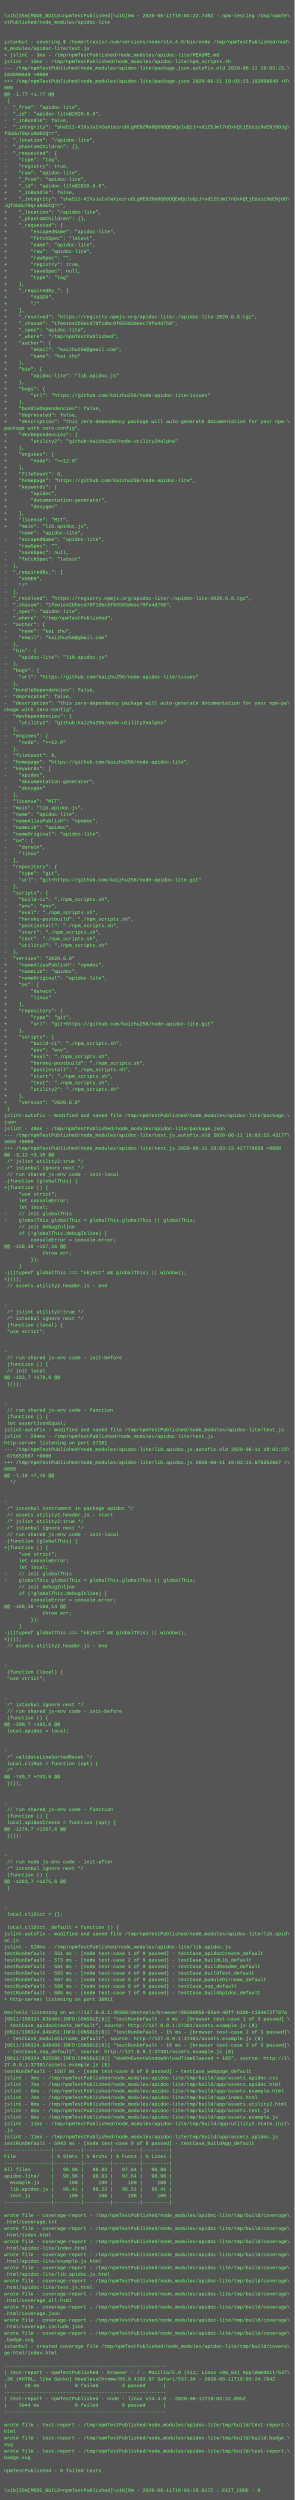
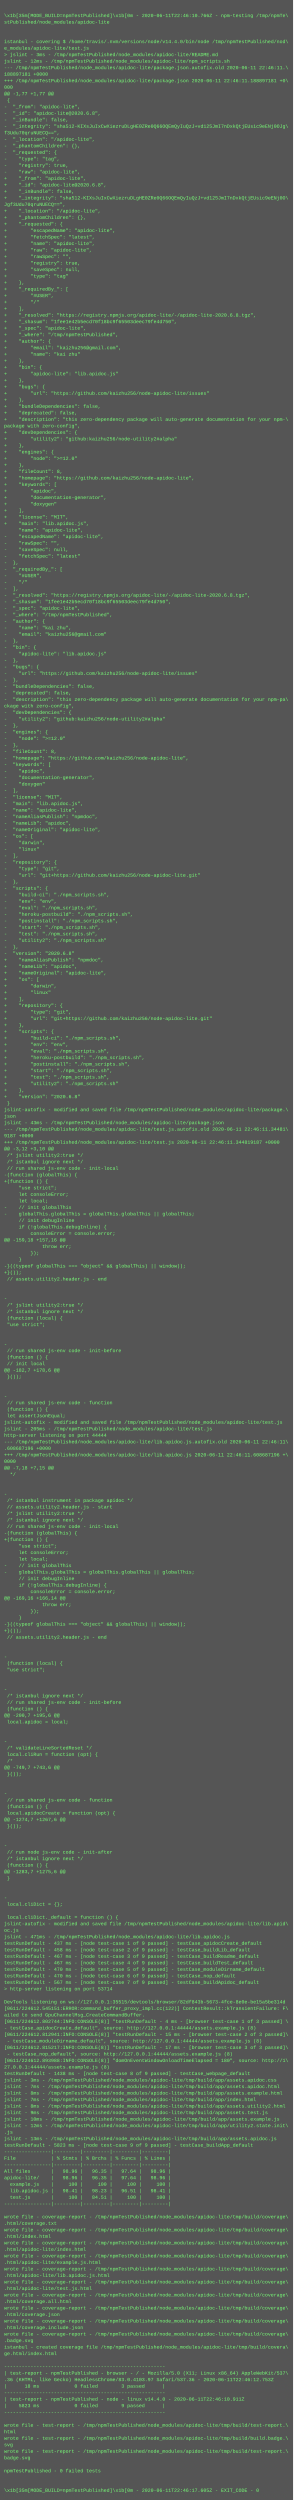
- <svg xmlns="http://www.w3.org/2000/svg" height="6110" width="720">
-   <rect height="6110" fill="#555" width="720" />
+ <svg xmlns="http://www.w3.org/2000/svg" height="6142" width="720">
+   <rect height="6142" fill="#555" width="720" />
  <text fill="#7f7" font-family="Courier New" font-size="12" xml:space="preserve">
    <tspan x="10" y="26" />
-     <tspan x="10" y="42">\x1b[35m[MODE_BUILD=npmTestPublished]\x1b[0m - 2020-06-11T19:03:22.749Z - npm-testing /tmp/npmTe\</tspan>
+     <tspan x="10" y="42">\x1b[35m[MODE_BUILD=npmTestPublished]\x1b[0m - 2020-06-11T22:46:10.766Z - npm-testing /tmp/npmTe\</tspan>
    <tspan x="10" y="58">stPublished/node_modules/apidoc-lite</tspan>
    <tspan x="10" y="74" />
    <tspan x="10" y="90" />
    <tspan x="10" y="106">istanbul - covering $ /home/travis/.nvm/versions/node/v14.4.0/bin/node /tmp/npmTestPublished/nod\</tspan>
    <tspan x="10" y="122">e_modules/apidoc-lite/test.js</tspan>
    <tspan x="10" y="138">&gt; jslint - 3ms - /tmp/npmTestPublished/node_modules/apidoc-lite/README.md</tspan>
-     <tspan x="10" y="154">jslint - 15ms - /tmp/npmTestPublished/node_modules/apidoc-lite/npm_scripts.sh</tspan>
-     <tspan x="10" y="170">--- /tmp/npmTestPublished/node_modules/apidoc-lite/package.json.autofix.old	2020-06-11 19:03:23.\</tspan>
-     <tspan x="10" y="186">183898649 +0000</tspan>
-     <tspan x="10" y="202">+++ /tmp/npmTestPublished/node_modules/apidoc-lite/package.json	2020-06-11 19:03:23.183898649 +0\</tspan>
+     <tspan x="10" y="154">jslint - 12ms - /tmp/npmTestPublished/node_modules/apidoc-lite/npm_scripts.sh</tspan>
+     <tspan x="10" y="170">--- /tmp/npmTestPublished/node_modules/apidoc-lite/package.json.autofix.old	2020-06-11 22:46:11.\</tspan>
+     <tspan x="10" y="186">188897181 +0000</tspan>
+     <tspan x="10" y="202">+++ /tmp/npmTestPublished/node_modules/apidoc-lite/package.json	2020-06-11 22:46:11.188897181 +0\</tspan>
    <tspan x="10" y="218">000</tspan>
    <tspan x="10" y="234">@@ -1,77 +1,77 @@</tspan>
    <tspan x="10" y="250"> {</tspan>
    <tspan x="10" y="266">-  "_from": "apidoc-lite",</tspan>
    <tspan x="10" y="282">-  "_id": "apidoc-lite@2020.6.8",</tspan>
    <tspan x="10" y="298">-  "_inBundle": false,</tspan>
    <tspan x="10" y="314">-  "_integrity": "sha512-KIXsJuIxCwXiezruDLgHE0ZRe0Q66OQEmQyIuQzJ+vd125JmI7nDxkQtjEUsic9eENj0OJg\</tspan>
    <tspan x="10" y="330">f3Udu70qruNUECQ==",</tspan>
    <tspan x="10" y="346">-  "_location": "/apidoc-lite",</tspan>
    <tspan x="10" y="362">-  "_phantomChildren": {},</tspan>
    <tspan x="10" y="378">-  "_requested": {</tspan>
    <tspan x="10" y="394">-    "type": "tag",</tspan>
    <tspan x="10" y="410">-    "registry": true,</tspan>
    <tspan x="10" y="426">-    "raw": "apidoc-lite",</tspan>
    <tspan x="10" y="442">+    "_from": "apidoc-lite",</tspan>
    <tspan x="10" y="458">+    "_id": "apidoc-lite@2020.6.8",</tspan>
    <tspan x="10" y="474">+    "_inBundle": false,</tspan>
    <tspan x="10" y="490">+    "_integrity": "sha512-KIXsJuIxCwXiezruDLgHE0ZRe0Q66OQEmQyIuQzJ+vd125JmI7nDxkQtjEUsic9eENj0O\</tspan>
    <tspan x="10" y="506">Jgf3Udu70qruNUECQ==",</tspan>
    <tspan x="10" y="522">+    "_location": "/apidoc-lite",</tspan>
    <tspan x="10" y="538">+    "_phantomChildren": {},</tspan>
    <tspan x="10" y="554">+    "_requested": {</tspan>
    <tspan x="10" y="570">+        "escapedName": "apidoc-lite",</tspan>
    <tspan x="10" y="586">+        "fetchSpec": "latest",</tspan>
    <tspan x="10" y="602">+        "name": "apidoc-lite",</tspan>
    <tspan x="10" y="618">+        "raw": "apidoc-lite",</tspan>
    <tspan x="10" y="634">+        "rawSpec": "",</tspan>
    <tspan x="10" y="650">+        "registry": true,</tspan>
    <tspan x="10" y="666">+        "saveSpec": null,</tspan>
    <tspan x="10" y="682">+        "type": "tag"</tspan>
    <tspan x="10" y="698">+    },</tspan>
    <tspan x="10" y="714">+    "_requiredBy_": [</tspan>
    <tspan x="10" y="730">+        "#USER",</tspan>
    <tspan x="10" y="746">+        "/"</tspan>
    <tspan x="10" y="762">+    ],</tspan>
    <tspan x="10" y="778">+    "_resolved": "https://registry.npmjs.org/apidoc-lite/-/apidoc-lite-2020.6.8.tgz",</tspan>
    <tspan x="10" y="794">+    "_shasum": "1fee1e42b5ecd70f18bc9f65503deec79fe4d750",</tspan>
    <tspan x="10" y="810">+    "_spec": "apidoc-lite",</tspan>
    <tspan x="10" y="826">+    "_where": "/tmp/npmTestPublished",</tspan>
    <tspan x="10" y="842">+    "author": {</tspan>
    <tspan x="10" y="858">+        "email": "kaizhu256@gmail.com",</tspan>
    <tspan x="10" y="874">+        "name": "kai zhu"</tspan>
    <tspan x="10" y="890">+    },</tspan>
    <tspan x="10" y="906">+    "bin": {</tspan>
    <tspan x="10" y="922">+        "apidoc-lite": "lib.apidoc.js"</tspan>
    <tspan x="10" y="938">+    },</tspan>
    <tspan x="10" y="954">+    "bugs": {</tspan>
    <tspan x="10" y="970">+        "url": "https://github.com/kaizhu256/node-apidoc-lite/issues"</tspan>
    <tspan x="10" y="986">+    },</tspan>
    <tspan x="10" y="1002">+    "bundleDependencies": false,</tspan>
    <tspan x="10" y="1018">+    "deprecated": false,</tspan>
    <tspan x="10" y="1034">+    "description": "this zero-dependency package will auto-generate documentation for your npm-\</tspan>
    <tspan x="10" y="1050">package with zero-config",</tspan>
    <tspan x="10" y="1066">+    "devDependencies": {</tspan>
    <tspan x="10" y="1082">+        "utility2": "github:kaizhu256/node-utility2#alpha"</tspan>
    <tspan x="10" y="1098">+    },</tspan>
    <tspan x="10" y="1114">+    "engines": {</tspan>
    <tspan x="10" y="1130">+        "node": "&gt;=12.0"</tspan>
    <tspan x="10" y="1146">+    },</tspan>
    <tspan x="10" y="1162">+    "fileCount": 8,</tspan>
    <tspan x="10" y="1178">+    "homepage": "https://github.com/kaizhu256/node-apidoc-lite",</tspan>
    <tspan x="10" y="1194">+    "keywords": [</tspan>
    <tspan x="10" y="1210">+        "apidoc",</tspan>
    <tspan x="10" y="1226">+        "documentation-generator",</tspan>
    <tspan x="10" y="1242">+        "doxygen"</tspan>
    <tspan x="10" y="1258">+    ],</tspan>
    <tspan x="10" y="1274">+    "license": "MIT",</tspan>
    <tspan x="10" y="1290">+    "main": "lib.apidoc.js",</tspan>
    <tspan x="10" y="1306">     "name": "apidoc-lite",</tspan>
    <tspan x="10" y="1322">-    "escapedName": "apidoc-lite",</tspan>
    <tspan x="10" y="1338">-    "rawSpec": "",</tspan>
    <tspan x="10" y="1354">-    "saveSpec": null,</tspan>
    <tspan x="10" y="1370">-    "fetchSpec": "latest"</tspan>
    <tspan x="10" y="1386">-  },</tspan>
    <tspan x="10" y="1402">-  "_requiredBy_": [</tspan>
    <tspan x="10" y="1418">-    "#USER",</tspan>
    <tspan x="10" y="1434">-    "/"</tspan>
    <tspan x="10" y="1450">-  ],</tspan>
    <tspan x="10" y="1466">-  "_resolved": "https://registry.npmjs.org/apidoc-lite/-/apidoc-lite-2020.6.8.tgz",</tspan>
    <tspan x="10" y="1482">-  "_shasum": "1fee1e42b5ecd70f18bc9f65503deec79fe4d750",</tspan>
    <tspan x="10" y="1498">-  "_spec": "apidoc-lite",</tspan>
    <tspan x="10" y="1514">-  "_where": "/tmp/npmTestPublished",</tspan>
    <tspan x="10" y="1530">-  "author": {</tspan>
    <tspan x="10" y="1546">-    "name": "kai zhu",</tspan>
    <tspan x="10" y="1562">-    "email": "kaizhu256@gmail.com"</tspan>
    <tspan x="10" y="1578">-  },</tspan>
    <tspan x="10" y="1594">-  "bin": {</tspan>
    <tspan x="10" y="1610">-    "apidoc-lite": "lib.apidoc.js"</tspan>
    <tspan x="10" y="1626">-  },</tspan>
    <tspan x="10" y="1642">-  "bugs": {</tspan>
    <tspan x="10" y="1658">-    "url": "https://github.com/kaizhu256/node-apidoc-lite/issues"</tspan>
    <tspan x="10" y="1674">-  },</tspan>
    <tspan x="10" y="1690">-  "bundleDependencies": false,</tspan>
    <tspan x="10" y="1706">-  "deprecated": false,</tspan>
    <tspan x="10" y="1722">-  "description": "this zero-dependency package will auto-generate documentation for your npm-pa\</tspan>
    <tspan x="10" y="1738">ckage with zero-config",</tspan>
    <tspan x="10" y="1754">-  "devDependencies": {</tspan>
    <tspan x="10" y="1770">-    "utility2": "github:kaizhu256/node-utility2#alpha"</tspan>
    <tspan x="10" y="1786">-  },</tspan>
    <tspan x="10" y="1802">-  "engines": {</tspan>
    <tspan x="10" y="1818">-    "node": "&gt;=12.0"</tspan>
    <tspan x="10" y="1834">-  },</tspan>
    <tspan x="10" y="1850">-  "fileCount": 8,</tspan>
    <tspan x="10" y="1866">-  "homepage": "https://github.com/kaizhu256/node-apidoc-lite",</tspan>
    <tspan x="10" y="1882">-  "keywords": [</tspan>
    <tspan x="10" y="1898">-    "apidoc",</tspan>
    <tspan x="10" y="1914">-    "documentation-generator",</tspan>
    <tspan x="10" y="1930">-    "doxygen"</tspan>
    <tspan x="10" y="1946">-  ],</tspan>
    <tspan x="10" y="1962">-  "license": "MIT",</tspan>
    <tspan x="10" y="1978">-  "main": "lib.apidoc.js",</tspan>
    <tspan x="10" y="1994">-  "name": "apidoc-lite",</tspan>
    <tspan x="10" y="2010">-  "nameAliasPublish": "npmdoc",</tspan>
    <tspan x="10" y="2026">-  "nameLib": "apidoc",</tspan>
    <tspan x="10" y="2042">-  "nameOriginal": "apidoc-lite",</tspan>
    <tspan x="10" y="2058">-  "os": [</tspan>
    <tspan x="10" y="2074">-    "darwin",</tspan>
    <tspan x="10" y="2090">-    "linux"</tspan>
    <tspan x="10" y="2106">-  ],</tspan>
    <tspan x="10" y="2122">-  "repository": {</tspan>
    <tspan x="10" y="2138">-    "type": "git",</tspan>
    <tspan x="10" y="2154">-    "url": "git+https://github.com/kaizhu256/node-apidoc-lite.git"</tspan>
    <tspan x="10" y="2170">-  },</tspan>
    <tspan x="10" y="2186">-  "scripts": {</tspan>
    <tspan x="10" y="2202">-    "build-ci": "./npm_scripts.sh",</tspan>
    <tspan x="10" y="2218">-    "env": "env",</tspan>
    <tspan x="10" y="2234">-    "eval": "./npm_scripts.sh",</tspan>
    <tspan x="10" y="2250">-    "heroku-postbuild": "./npm_scripts.sh",</tspan>
    <tspan x="10" y="2266">-    "postinstall": "./npm_scripts.sh",</tspan>
    <tspan x="10" y="2282">-    "start": "./npm_scripts.sh",</tspan>
    <tspan x="10" y="2298">-    "test": "./npm_scripts.sh",</tspan>
    <tspan x="10" y="2314">-    "utility2": "./npm_scripts.sh"</tspan>
    <tspan x="10" y="2330">-  },</tspan>
    <tspan x="10" y="2346">-  "version": "2020.6.8"</tspan>
    <tspan x="10" y="2362">+    "nameAliasPublish": "npmdoc",</tspan>
    <tspan x="10" y="2378">+    "nameLib": "apidoc",</tspan>
    <tspan x="10" y="2394">+    "nameOriginal": "apidoc-lite",</tspan>
    <tspan x="10" y="2410">+    "os": [</tspan>
    <tspan x="10" y="2426">+        "darwin",</tspan>
    <tspan x="10" y="2442">+        "linux"</tspan>
    <tspan x="10" y="2458">+    ],</tspan>
    <tspan x="10" y="2474">+    "repository": {</tspan>
    <tspan x="10" y="2490">+        "type": "git",</tspan>
    <tspan x="10" y="2506">+        "url": "git+https://github.com/kaizhu256/node-apidoc-lite.git"</tspan>
    <tspan x="10" y="2522">+    },</tspan>
    <tspan x="10" y="2538">+    "scripts": {</tspan>
    <tspan x="10" y="2554">+        "build-ci": "./npm_scripts.sh",</tspan>
    <tspan x="10" y="2570">+        "env": "env",</tspan>
    <tspan x="10" y="2586">+        "eval": "./npm_scripts.sh",</tspan>
    <tspan x="10" y="2602">+        "heroku-postbuild": "./npm_scripts.sh",</tspan>
    <tspan x="10" y="2618">+        "postinstall": "./npm_scripts.sh",</tspan>
    <tspan x="10" y="2634">+        "start": "./npm_scripts.sh",</tspan>
    <tspan x="10" y="2650">+        "test": "./npm_scripts.sh",</tspan>
    <tspan x="10" y="2666">+        "utility2": "./npm_scripts.sh"</tspan>
    <tspan x="10" y="2682">+    },</tspan>
    <tspan x="10" y="2698">+    "version": "2020.6.8"</tspan>
    <tspan x="10" y="2714"> }</tspan>
    <tspan x="10" y="2730">jslint-autofix - modified and saved file /tmp/npmTestPublished/node_modules/apidoc-lite/package.\</tspan>
    <tspan x="10" y="2746">json</tspan>
-     <tspan x="10" y="2762">jslint - 48ms - /tmp/npmTestPublished/node_modules/apidoc-lite/package.json</tspan>
-     <tspan x="10" y="2778">--- /tmp/npmTestPublished/node_modules/apidoc-lite/test.js.autofix.old	2020-06-11 19:03:23.43177\</tspan>
-     <tspan x="10" y="2794">4658 +0000</tspan>
-     <tspan x="10" y="2810">+++ /tmp/npmTestPublished/node_modules/apidoc-lite/test.js	2020-06-11 19:03:23.427776658 +0000</tspan>
+     <tspan x="10" y="2762">jslint - 43ms - /tmp/npmTestPublished/node_modules/apidoc-lite/package.json</tspan>
+     <tspan x="10" y="2778">--- /tmp/npmTestPublished/node_modules/apidoc-lite/test.js.autofix.old	2020-06-11 22:46:11.34481\</tspan>
+     <tspan x="10" y="2794">9187 +0000</tspan>
+     <tspan x="10" y="2810">+++ /tmp/npmTestPublished/node_modules/apidoc-lite/test.js	2020-06-11 22:46:11.344819187 +0000</tspan>
    <tspan x="10" y="2826">@@ -3,12 +3,10 @@</tspan>
    <tspan x="10" y="2842"> /* jslint utility2:true */</tspan>
    <tspan x="10" y="2858"> /* istanbul ignore next */</tspan>
    <tspan x="10" y="2874"> // run shared js-env code - init-local</tspan>
    <tspan x="10" y="2890">-(function (globalThis) {</tspan>
    <tspan x="10" y="2906">+(function () {</tspan>
    <tspan x="10" y="2922">     "use strict";</tspan>
    <tspan x="10" y="2938">     let consoleError;</tspan>
    <tspan x="10" y="2954">     let local;</tspan>
    <tspan x="10" y="2970">-    // init globalThis</tspan>
    <tspan x="10" y="2986">-    globalThis.globalThis = globalThis.globalThis || globalThis;</tspan>
    <tspan x="10" y="3002">     // init debugInline</tspan>
    <tspan x="10" y="3018">     if (!globalThis.debugInline) {</tspan>
    <tspan x="10" y="3034">         consoleError = console.error;</tspan>
    <tspan x="10" y="3050">@@ -159,18 +157,16 @@</tspan>
    <tspan x="10" y="3066">             throw err;</tspan>
    <tspan x="10" y="3082">         });</tspan>
    <tspan x="10" y="3098">     }</tspan>
    <tspan x="10" y="3114">-}((typeof globalThis === "object" &amp;&amp; globalThis) || window));</tspan>
    <tspan x="10" y="3130">+}());</tspan>
    <tspan x="10" y="3146"> // assets.utility2.header.js - end</tspan>
    <tspan x="10" y="3162"> </tspan>
    <tspan x="10" y="3178"> </tspan>
    <tspan x="10" y="3194">-</tspan>
    <tspan x="10" y="3210"> /* jslint utility2:true */</tspan>
    <tspan x="10" y="3226"> /* istanbul ignore next */</tspan>
    <tspan x="10" y="3242"> (function (local) {</tspan>
    <tspan x="10" y="3258"> "use strict";</tspan>
    <tspan x="10" y="3274"> </tspan>
    <tspan x="10" y="3290"> </tspan>
    <tspan x="10" y="3306">-</tspan>
    <tspan x="10" y="3322"> // run shared js-env code - init-before</tspan>
    <tspan x="10" y="3338"> (function () {</tspan>
    <tspan x="10" y="3354"> // init local</tspan>
    <tspan x="10" y="3370">@@ -182,7 +178,6 @@</tspan>
    <tspan x="10" y="3386"> }());</tspan>
    <tspan x="10" y="3402"> </tspan>
    <tspan x="10" y="3418"> </tspan>
    <tspan x="10" y="3434">-</tspan>
    <tspan x="10" y="3450"> // run shared js-env code - function</tspan>
    <tspan x="10" y="3466"> (function () {</tspan>
    <tspan x="10" y="3482"> let assertJsonEqual;</tspan>
    <tspan x="10" y="3498">jslint-autofix - modified and saved file /tmp/npmTestPublished/node_modules/apidoc-lite/test.js</tspan>
-     <tspan x="10" y="3514">jslint - 294ms - /tmp/npmTestPublished/node_modules/apidoc-lite/test.js</tspan>
-     <tspan x="10" y="3530">http-server listening on port 37381</tspan>
-     <tspan x="10" y="3546">--- /tmp/npmTestPublished/node_modules/apidoc-lite/lib.apidoc.js.autofix.old	2020-06-11 19:03:23\</tspan>
-     <tspan x="10" y="3562">.675652667 +0000</tspan>
-     <tspan x="10" y="3578">+++ /tmp/npmTestPublished/node_modules/apidoc-lite/lib.apidoc.js	2020-06-11 19:03:23.675652667 +\</tspan>
+     <tspan x="10" y="3514">jslint - 205ms - /tmp/npmTestPublished/node_modules/apidoc-lite/test.js</tspan>
+     <tspan x="10" y="3530">http-server listening on port 44444</tspan>
+     <tspan x="10" y="3546">--- /tmp/npmTestPublished/node_modules/apidoc-lite/lib.apidoc.js.autofix.old	2020-06-11 22:46:11\</tspan>
+     <tspan x="10" y="3562">.608687196 +0000</tspan>
+     <tspan x="10" y="3578">+++ /tmp/npmTestPublished/node_modules/apidoc-lite/lib.apidoc.js	2020-06-11 22:46:11.608687196 +\</tspan>
    <tspan x="10" y="3594">0000</tspan>
    <tspan x="10" y="3610">@@ -7,18 +7,15 @@</tspan>
    <tspan x="10" y="3626">  */</tspan>
    <tspan x="10" y="3642"> </tspan>
    <tspan x="10" y="3658"> </tspan>
    <tspan x="10" y="3674">-</tspan>
    <tspan x="10" y="3690"> /* istanbul instrument in package apidoc */</tspan>
    <tspan x="10" y="3706"> // assets.utility2.header.js - start</tspan>
    <tspan x="10" y="3722"> /* jslint utility2:true */</tspan>
    <tspan x="10" y="3738"> /* istanbul ignore next */</tspan>
    <tspan x="10" y="3754"> // run shared js-env code - init-local</tspan>
    <tspan x="10" y="3770">-(function (globalThis) {</tspan>
    <tspan x="10" y="3786">+(function () {</tspan>
    <tspan x="10" y="3802">     "use strict";</tspan>
    <tspan x="10" y="3818">     let consoleError;</tspan>
    <tspan x="10" y="3834">     let local;</tspan>
    <tspan x="10" y="3850">-    // init globalThis</tspan>
    <tspan x="10" y="3866">-    globalThis.globalThis = globalThis.globalThis || globalThis;</tspan>
    <tspan x="10" y="3882">     // init debugInline</tspan>
    <tspan x="10" y="3898">     if (!globalThis.debugInline) {</tspan>
    <tspan x="10" y="3914">         consoleError = console.error;</tspan>
    <tspan x="10" y="3930">@@ -169,16 +166,14 @@</tspan>
    <tspan x="10" y="3946">             throw err;</tspan>
    <tspan x="10" y="3962">         });</tspan>
    <tspan x="10" y="3978">     }</tspan>
    <tspan x="10" y="3994">-}((typeof globalThis === "object" &amp;&amp; globalThis) || window));</tspan>
    <tspan x="10" y="4010">+}());</tspan>
    <tspan x="10" y="4026"> // assets.utility2.header.js - end</tspan>
    <tspan x="10" y="4042"> </tspan>
    <tspan x="10" y="4058"> </tspan>
    <tspan x="10" y="4074">-</tspan>
    <tspan x="10" y="4090"> (function (local) {</tspan>
    <tspan x="10" y="4106"> "use strict";</tspan>
    <tspan x="10" y="4122"> </tspan>
    <tspan x="10" y="4138"> </tspan>
    <tspan x="10" y="4154">-</tspan>
    <tspan x="10" y="4170"> /* istanbul ignore next */</tspan>
    <tspan x="10" y="4186"> // run shared js-env code - init-before</tspan>
    <tspan x="10" y="4202"> (function () {</tspan>
    <tspan x="10" y="4218">@@ -200,7 +195,6 @@</tspan>
    <tspan x="10" y="4234"> local.apidoc = local;</tspan>
    <tspan x="10" y="4250"> </tspan>
    <tspan x="10" y="4266"> </tspan>
    <tspan x="10" y="4282">-</tspan>
    <tspan x="10" y="4298"> /* validateLineSortedReset */</tspan>
    <tspan x="10" y="4314"> local.cliRun = function (opt) {</tspan>
    <tspan x="10" y="4330"> /*</tspan>
    <tspan x="10" y="4346">@@ -749,7 +743,6 @@</tspan>
    <tspan x="10" y="4362"> }());</tspan>
    <tspan x="10" y="4378"> </tspan>
    <tspan x="10" y="4394"> </tspan>
    <tspan x="10" y="4410">-</tspan>
    <tspan x="10" y="4426"> // run shared js-env code - function</tspan>
    <tspan x="10" y="4442"> (function () {</tspan>
    <tspan x="10" y="4458"> local.apidocCreate = function (opt) {</tspan>
    <tspan x="10" y="4474">@@ -1274,7 +1267,6 @@</tspan>
    <tspan x="10" y="4490"> }());</tspan>
    <tspan x="10" y="4506"> </tspan>
    <tspan x="10" y="4522"> </tspan>
    <tspan x="10" y="4538">-</tspan>
    <tspan x="10" y="4554"> // run node js-env code - init-after</tspan>
    <tspan x="10" y="4570"> /* istanbul ignore next */</tspan>
    <tspan x="10" y="4586"> (function () {</tspan>
    <tspan x="10" y="4602">@@ -1283,7 +1275,6 @@</tspan>
    <tspan x="10" y="4618"> }</tspan>
    <tspan x="10" y="4634"> </tspan>
    <tspan x="10" y="4650"> </tspan>
    <tspan x="10" y="4666">-</tspan>
    <tspan x="10" y="4682"> local.cliDict = {};</tspan>
    <tspan x="10" y="4698"> </tspan>
    <tspan x="10" y="4714"> local.cliDict._default = function () {</tspan>
    <tspan x="10" y="4730">jslint-autofix - modified and saved file /tmp/npmTestPublished/node_modules/apidoc-lite/lib.apid\</tspan>
    <tspan x="10" y="4746">oc.js</tspan>
-     <tspan x="10" y="4762">jslint - 529ms - /tmp/npmTestPublished/node_modules/apidoc-lite/lib.apidoc.js</tspan>
-     <tspan x="10" y="4778">testRunDefault - 551 ms - [node test-case 1 of 9 passed] - testCase_apidocCreate_default</tspan>
-     <tspan x="10" y="4794">testRunDefault - 573 ms - [node test-case 2 of 9 passed] - testCase_buildLib_default</tspan>
-     <tspan x="10" y="4810">testRunDefault - 581 ms - [node test-case 3 of 9 passed] - testCase_buildReadme_default</tspan>
-     <tspan x="10" y="4826">testRunDefault - 583 ms - [node test-case 4 of 9 passed] - testCase_buildTest_default</tspan>
-     <tspan x="10" y="4842">testRunDefault - 587 ms - [node test-case 5 of 9 passed] - testCase_moduleDirname_default</tspan>
-     <tspan x="10" y="4858">testRunDefault - 588 ms - [node test-case 6 of 9 passed] - testCase_nop_default</tspan>
-     <tspan x="10" y="4874">testRunDefault - 685 ms - [node test-case 7 of 9 passed] - testCase_buildApidoc_default</tspan>
-     <tspan x="10" y="4890">&gt; http-server listening on port 38011</tspan>
+     <tspan x="10" y="4762">jslint - 471ms - /tmp/npmTestPublished/node_modules/apidoc-lite/lib.apidoc.js</tspan>
+     <tspan x="10" y="4778">testRunDefault - 437 ms - [node test-case 1 of 9 passed] - testCase_apidocCreate_default</tspan>
+     <tspan x="10" y="4794">testRunDefault - 458 ms - [node test-case 2 of 9 passed] - testCase_buildLib_default</tspan>
+     <tspan x="10" y="4810">testRunDefault - 467 ms - [node test-case 3 of 9 passed] - testCase_buildReadme_default</tspan>
+     <tspan x="10" y="4826">testRunDefault - 467 ms - [node test-case 4 of 9 passed] - testCase_buildTest_default</tspan>
+     <tspan x="10" y="4842">testRunDefault - 470 ms - [node test-case 5 of 9 passed] - testCase_moduleDirname_default</tspan>
+     <tspan x="10" y="4858">testRunDefault - 470 ms - [node test-case 6 of 9 passed] - testCase_nop_default</tspan>
+     <tspan x="10" y="4874">testRunDefault - 567 ms - [node test-case 7 of 9 passed] - testCase_buildApidoc_default</tspan>
+     <tspan x="10" y="4890">&gt; http-server listening on port 53714</tspan>
    <tspan x="10" y="4906" />
-     <tspan x="10" y="4922">DevTools listening on ws://127.0.0.1:40369/devtools/browser/8639d05b-03a4-48ff-b28b-c154e72f787a</tspan>
-     <tspan x="10" y="4938">[0611/190324.836483:INFO:CONSOLE(8)] "testRunDefault - 4 ms - [browser test-case 1 of 3 passed] \</tspan>
-     <tspan x="10" y="4954">- testCase_apidocCreate_default", source: http://127.0.0.1:37381/assets.example.js (8)</tspan>
-     <tspan x="10" y="4970">[0611/190324.846451:INFO:CONSOLE(8)] "testRunDefault - 15 ms - [browser test-case 2 of 3 passed]\</tspan>
-     <tspan x="10" y="4986"> - testCase_moduleDirname_default", source: http://127.0.0.1:37381/assets.example.js (8)</tspan>
-     <tspan x="10" y="5002">[0611/190324.848499:INFO:CONSOLE(8)] "testRunDefault - 16 ms - [browser test-case 3 of 3 passed]\</tspan>
-     <tspan x="10" y="5018"> - testCase_nop_default", source: http://127.0.0.1:37381/assets.example.js (8)</tspan>
-     <tspan x="10" y="5034">[0611/190324.925586:INFO:CONSOLE(8)] "domOnEventWindowOnloadTimeElapsed = 165", source: http://1\</tspan>
-     <tspan x="10" y="5050">27.0.0.1:37381/assets.example.js (8)</tspan>
-     <tspan x="10" y="5066">testRunDefault - 1587 ms - [node test-case 8 of 9 passed] - testCase_webpage_default</tspan>
-     <tspan x="10" y="5082">jslint - 3ms - /tmp/npmTestPublished/node_modules/apidoc-lite/tmp/build/app/assets.apidoc.css</tspan>
-     <tspan x="10" y="5098">jslint - 7ms - /tmp/npmTestPublished/node_modules/apidoc-lite/tmp/build/app/assets.apidoc.html</tspan>
-     <tspan x="10" y="5114">jslint - 6ms - /tmp/npmTestPublished/node_modules/apidoc-lite/tmp/build/app/assets.example.html</tspan>
-     <tspan x="10" y="5130">jslint - 7ms - /tmp/npmTestPublished/node_modules/apidoc-lite/tmp/build/app/index.html</tspan>
-     <tspan x="10" y="5146">jslint - 8ms - /tmp/npmTestPublished/node_modules/apidoc-lite/tmp/build/app/assets.utility2.html</tspan>
-     <tspan x="10" y="5162">jslint - 8ms - /tmp/npmTestPublished/node_modules/apidoc-lite/tmp/build/app/assets.test.js</tspan>
-     <tspan x="10" y="5178">jslint - 9ms - /tmp/npmTestPublished/node_modules/apidoc-lite/tmp/build/app/assets.example.js</tspan>
-     <tspan x="10" y="5194">jslint - 11ms - /tmp/npmTestPublished/node_modules/apidoc-lite/tmp/build/app/utility2.state.init\</tspan>
-     <tspan x="10" y="5210">.js</tspan>
-     <tspan x="10" y="5226">jslint - 11ms - /tmp/npmTestPublished/node_modules/apidoc-lite/tmp/build/app/assets.apidoc.js</tspan>
-     <tspan x="10" y="5242">testRunDefault - 5943 ms - [node test-case 9 of 9 passed] - testCase_buildApp_default</tspan>
-     <tspan x="10" y="5258">----------------|---------|---------|---------|---------|</tspan>
-     <tspan x="10" y="5274">File            | % Stmts | % Brchs | % Funcs | % Lines |</tspan>
+     <tspan x="10" y="4922">DevTools listening on ws://127.0.0.1:35515/devtools/browser/82df843b-5673-4fce-8e0e-be15a5be314d</tspan>
+     <tspan x="10" y="4938">[0611/224612.545151:ERROR:command_buffer_proxy_impl.cc(122)] ContextResult::kTransientFailure: F\</tspan>
+     <tspan x="10" y="4954">ailed to send GpuChannelMsg_CreateCommandBuffer.</tspan>
+     <tspan x="10" y="4970">[0611/224612.802744:INFO:CONSOLE(8)] "testRunDefault - 4 ms - [browser test-case 1 of 3 passed] \</tspan>
+     <tspan x="10" y="4986">- testCase_apidocCreate_default", source: http://127.0.0.1:44444/assets.example.js (8)</tspan>
+     <tspan x="10" y="5002">[0611/224612.812941:INFO:CONSOLE(8)] "testRunDefault - 15 ms - [browser test-case 2 of 3 passed]\</tspan>
+     <tspan x="10" y="5018"> - testCase_moduleDirname_default", source: http://127.0.0.1:44444/assets.example.js (8)</tspan>
+     <tspan x="10" y="5034">[0611/224612.815217:INFO:CONSOLE(8)] "testRunDefault - 17 ms - [browser test-case 3 of 3 passed]\</tspan>
+     <tspan x="10" y="5050"> - testCase_nop_default", source: http://127.0.0.1:44444/assets.example.js (8)</tspan>
+     <tspan x="10" y="5066">[0611/224612.893988:INFO:CONSOLE(8)] "domOnEventWindowOnloadTimeElapsed = 180", source: http://1\</tspan>
+     <tspan x="10" y="5082">27.0.0.1:44444/assets.example.js (8)</tspan>
+     <tspan x="10" y="5098">testRunDefault - 1438 ms - [node test-case 8 of 9 passed] - testCase_webpage_default</tspan>
+     <tspan x="10" y="5114">jslint - 3ms - /tmp/npmTestPublished/node_modules/apidoc-lite/tmp/build/app/assets.apidoc.css</tspan>
+     <tspan x="10" y="5130">jslint - 7ms - /tmp/npmTestPublished/node_modules/apidoc-lite/tmp/build/app/assets.apidoc.html</tspan>
+     <tspan x="10" y="5146">jslint - 8ms - /tmp/npmTestPublished/node_modules/apidoc-lite/tmp/build/app/assets.example.html</tspan>
+     <tspan x="10" y="5162">jslint - 7ms - /tmp/npmTestPublished/node_modules/apidoc-lite/tmp/build/app/index.html</tspan>
+     <tspan x="10" y="5178">jslint - 8ms - /tmp/npmTestPublished/node_modules/apidoc-lite/tmp/build/app/assets.utility2.html</tspan>
+     <tspan x="10" y="5194">jslint - 9ms - /tmp/npmTestPublished/node_modules/apidoc-lite/tmp/build/app/assets.test.js</tspan>
+     <tspan x="10" y="5210">jslint - 10ms - /tmp/npmTestPublished/node_modules/apidoc-lite/tmp/build/app/assets.example.js</tspan>
+     <tspan x="10" y="5226">jslint - 12ms - /tmp/npmTestPublished/node_modules/apidoc-lite/tmp/build/app/utility2.state.init\</tspan>
+     <tspan x="10" y="5242">.js</tspan>
+     <tspan x="10" y="5258">jslint - 13ms - /tmp/npmTestPublished/node_modules/apidoc-lite/tmp/build/app/assets.apidoc.js</tspan>
+     <tspan x="10" y="5274">testRunDefault - 5823 ms - [node test-case 9 of 9 passed] - testCase_buildApp_default</tspan>
    <tspan x="10" y="5290">----------------|---------|---------|---------|---------|</tspan>
-     <tspan x="10" y="5306">All files       |   98.96 |   98.83 |   97.64 |   98.96 |</tspan>
-     <tspan x="10" y="5322">apidoc-lite/    |   98.96 |   98.83 |   97.64 |   98.96 |</tspan>
-     <tspan x="10" y="5338">  example.js    |     100 |     100 |     100 |     100 |</tspan>
-     <tspan x="10" y="5354">  lib.apidoc.js |   98.41 |   98.23 |   96.51 |   98.41 |</tspan>
-     <tspan x="10" y="5370">  test.js       |     100 |     100 |     100 |     100 |</tspan>
-     <tspan x="10" y="5386">----------------|---------|---------|---------|---------|</tspan>
-     <tspan x="10" y="5402" />
-     <tspan x="10" y="5418">wrote file - coverage-report - /tmp/npmTestPublished/node_modules/apidoc-lite/tmp/build/coverage\</tspan>
-     <tspan x="10" y="5434">.html/coverage.txt</tspan>
+     <tspan x="10" y="5306">File            | % Stmts | % Brchs | % Funcs | % Lines |</tspan>
+     <tspan x="10" y="5322">----------------|---------|---------|---------|---------|</tspan>
+     <tspan x="10" y="5338">All files       |   98.96 |   96.35 |   97.64 |   98.96 |</tspan>
+     <tspan x="10" y="5354">apidoc-lite/    |   98.96 |   96.35 |   97.64 |   98.96 |</tspan>
+     <tspan x="10" y="5370">  example.js    |     100 |     100 |     100 |     100 |</tspan>
+     <tspan x="10" y="5386">  lib.apidoc.js |   98.41 |   98.23 |   96.51 |   98.41 |</tspan>
+     <tspan x="10" y="5402">  test.js       |     100 |   84.51 |     100 |     100 |</tspan>
+     <tspan x="10" y="5418">----------------|---------|---------|---------|---------|</tspan>
+     <tspan x="10" y="5434" />
    <tspan x="10" y="5450">wrote file - coverage-report - /tmp/npmTestPublished/node_modules/apidoc-lite/tmp/build/coverage\</tspan>
-     <tspan x="10" y="5466">.html/index.html</tspan>
+     <tspan x="10" y="5466">.html/coverage.txt</tspan>
    <tspan x="10" y="5482">wrote file - coverage-report - /tmp/npmTestPublished/node_modules/apidoc-lite/tmp/build/coverage\</tspan>
-     <tspan x="10" y="5498">.html/apidoc-lite/index.html</tspan>
+     <tspan x="10" y="5498">.html/index.html</tspan>
    <tspan x="10" y="5514">wrote file - coverage-report - /tmp/npmTestPublished/node_modules/apidoc-lite/tmp/build/coverage\</tspan>
-     <tspan x="10" y="5530">.html/apidoc-lite/example.js.html</tspan>
+     <tspan x="10" y="5530">.html/apidoc-lite/index.html</tspan>
    <tspan x="10" y="5546">wrote file - coverage-report - /tmp/npmTestPublished/node_modules/apidoc-lite/tmp/build/coverage\</tspan>
-     <tspan x="10" y="5562">.html/apidoc-lite/lib.apidoc.js.html</tspan>
+     <tspan x="10" y="5562">.html/apidoc-lite/example.js.html</tspan>
    <tspan x="10" y="5578">wrote file - coverage-report - /tmp/npmTestPublished/node_modules/apidoc-lite/tmp/build/coverage\</tspan>
-     <tspan x="10" y="5594">.html/apidoc-lite/test.js.html</tspan>
+     <tspan x="10" y="5594">.html/apidoc-lite/lib.apidoc.js.html</tspan>
    <tspan x="10" y="5610">wrote file - coverage-report - /tmp/npmTestPublished/node_modules/apidoc-lite/tmp/build/coverage\</tspan>
-     <tspan x="10" y="5626">.html/coverage.all.html</tspan>
+     <tspan x="10" y="5626">.html/apidoc-lite/test.js.html</tspan>
    <tspan x="10" y="5642">wrote file - coverage-report - /tmp/npmTestPublished/node_modules/apidoc-lite/tmp/build/coverage\</tspan>
-     <tspan x="10" y="5658">.html/coverage.json</tspan>
+     <tspan x="10" y="5658">.html/coverage.all.html</tspan>
    <tspan x="10" y="5674">wrote file - coverage-report - /tmp/npmTestPublished/node_modules/apidoc-lite/tmp/build/coverage\</tspan>
-     <tspan x="10" y="5690">.html/coverage.include.json</tspan>
+     <tspan x="10" y="5690">.html/coverage.json</tspan>
    <tspan x="10" y="5706">wrote file - coverage-report - /tmp/npmTestPublished/node_modules/apidoc-lite/tmp/build/coverage\</tspan>
-     <tspan x="10" y="5722">.badge.svg</tspan>
-     <tspan x="10" y="5738">istanbul - created coverage file /tmp/npmTestPublished/node_modules/apidoc-lite/tmp/build/covera\</tspan>
-     <tspan x="10" y="5754">ge.html/index.html</tspan>
-     <tspan x="10" y="5770" />
-     <tspan x="10" y="5786">-------------------------------------------------------</tspan>
-     <tspan x="10" y="5802">| test-report - npmTestPublished - browser - / - Mozilla/5.0 (X11; Linux x86_64) AppleWebKit/537\</tspan>
-     <tspan x="10" y="5818">.36 (KHTML, like Gecko) HeadlessChrome/83.0.4103.97 Safari/537.36 - 2020-06-11T19:03:24.784Z</tspan>
-     <tspan x="10" y="5834">|      20 ms            0 failed        3 passed      |</tspan>
-     <tspan x="10" y="5850">-------------------------------------------------------</tspan>
-     <tspan x="10" y="5866">| test-report - npmTestPublished - node - linux v14.4.0 - 2020-06-11T19:03:22.895Z</tspan>
-     <tspan x="10" y="5882">|    5944 ms            0 failed        9 passed      |</tspan>
-     <tspan x="10" y="5898">-------------------------------------------------------</tspan>
-     <tspan x="10" y="5914" />
-     <tspan x="10" y="5930">wrote file - test-report - /tmp/npmTestPublished/node_modules/apidoc-lite/tmp/build/test-report.\</tspan>
-     <tspan x="10" y="5946">html</tspan>
-     <tspan x="10" y="5962">wrote file - test-report - /tmp/npmTestPublished/node_modules/apidoc-lite/tmp/build/build.badge.\</tspan>
-     <tspan x="10" y="5978">svg</tspan>
-     <tspan x="10" y="5994">wrote file - test-report - /tmp/npmTestPublished/node_modules/apidoc-lite/tmp/build/test-report.\</tspan>
-     <tspan x="10" y="6010">badge.svg</tspan>
-     <tspan x="10" y="6026" />
-     <tspan x="10" y="6042">npmTestPublished - 0 failed tests</tspan>
+     <tspan x="10" y="5722">.html/coverage.include.json</tspan>
+     <tspan x="10" y="5738">wrote file - coverage-report - /tmp/npmTestPublished/node_modules/apidoc-lite/tmp/build/coverage\</tspan>
+     <tspan x="10" y="5754">.badge.svg</tspan>
+     <tspan x="10" y="5770">istanbul - created coverage file /tmp/npmTestPublished/node_modules/apidoc-lite/tmp/build/covera\</tspan>
+     <tspan x="10" y="5786">ge.html/index.html</tspan>
+     <tspan x="10" y="5802" />
+     <tspan x="10" y="5818">-------------------------------------------------------</tspan>
+     <tspan x="10" y="5834">| test-report - npmTestPublished - browser - / - Mozilla/5.0 (X11; Linux x86_64) AppleWebKit/537\</tspan>
+     <tspan x="10" y="5850">.36 (KHTML, like Gecko) HeadlessChrome/83.0.4103.97 Safari/537.36 - 2020-06-11T22:46:12.753Z</tspan>
+     <tspan x="10" y="5866">|      18 ms            0 failed        3 passed      |</tspan>
+     <tspan x="10" y="5882">-------------------------------------------------------</tspan>
+     <tspan x="10" y="5898">| test-report - npmTestPublished - node - linux v14.4.0 - 2020-06-11T22:46:10.911Z</tspan>
+     <tspan x="10" y="5914">|    5823 ms            0 failed        9 passed      |</tspan>
+     <tspan x="10" y="5930">-------------------------------------------------------</tspan>
+     <tspan x="10" y="5946" />
+     <tspan x="10" y="5962">wrote file - test-report - /tmp/npmTestPublished/node_modules/apidoc-lite/tmp/build/test-report.\</tspan>
+     <tspan x="10" y="5978">html</tspan>
+     <tspan x="10" y="5994">wrote file - test-report - /tmp/npmTestPublished/node_modules/apidoc-lite/tmp/build/build.badge.\</tspan>
+     <tspan x="10" y="6010">svg</tspan>
+     <tspan x="10" y="6026">wrote file - test-report - /tmp/npmTestPublished/node_modules/apidoc-lite/tmp/build/test-report.\</tspan>
+     <tspan x="10" y="6042">badge.svg</tspan>
    <tspan x="10" y="6058" />
-     <tspan x="10" y="6074" />
-     <tspan x="10" y="6090">\x1b[35m[MODE_BUILD=npmTestPublished]\x1b[0m - 2020-06-11T19:03:29.617Z - EXIT_CODE - 0</tspan>
+     <tspan x="10" y="6074">npmTestPublished - 0 failed tests</tspan>
+     <tspan x="10" y="6090" />
+     <tspan x="10" y="6106" />
+     <tspan x="10" y="6122">\x1b[35m[MODE_BUILD=npmTestPublished]\x1b[0m - 2020-06-11T22:46:17.605Z - EXIT_CODE - 0</tspan>
  </text>
</svg>
